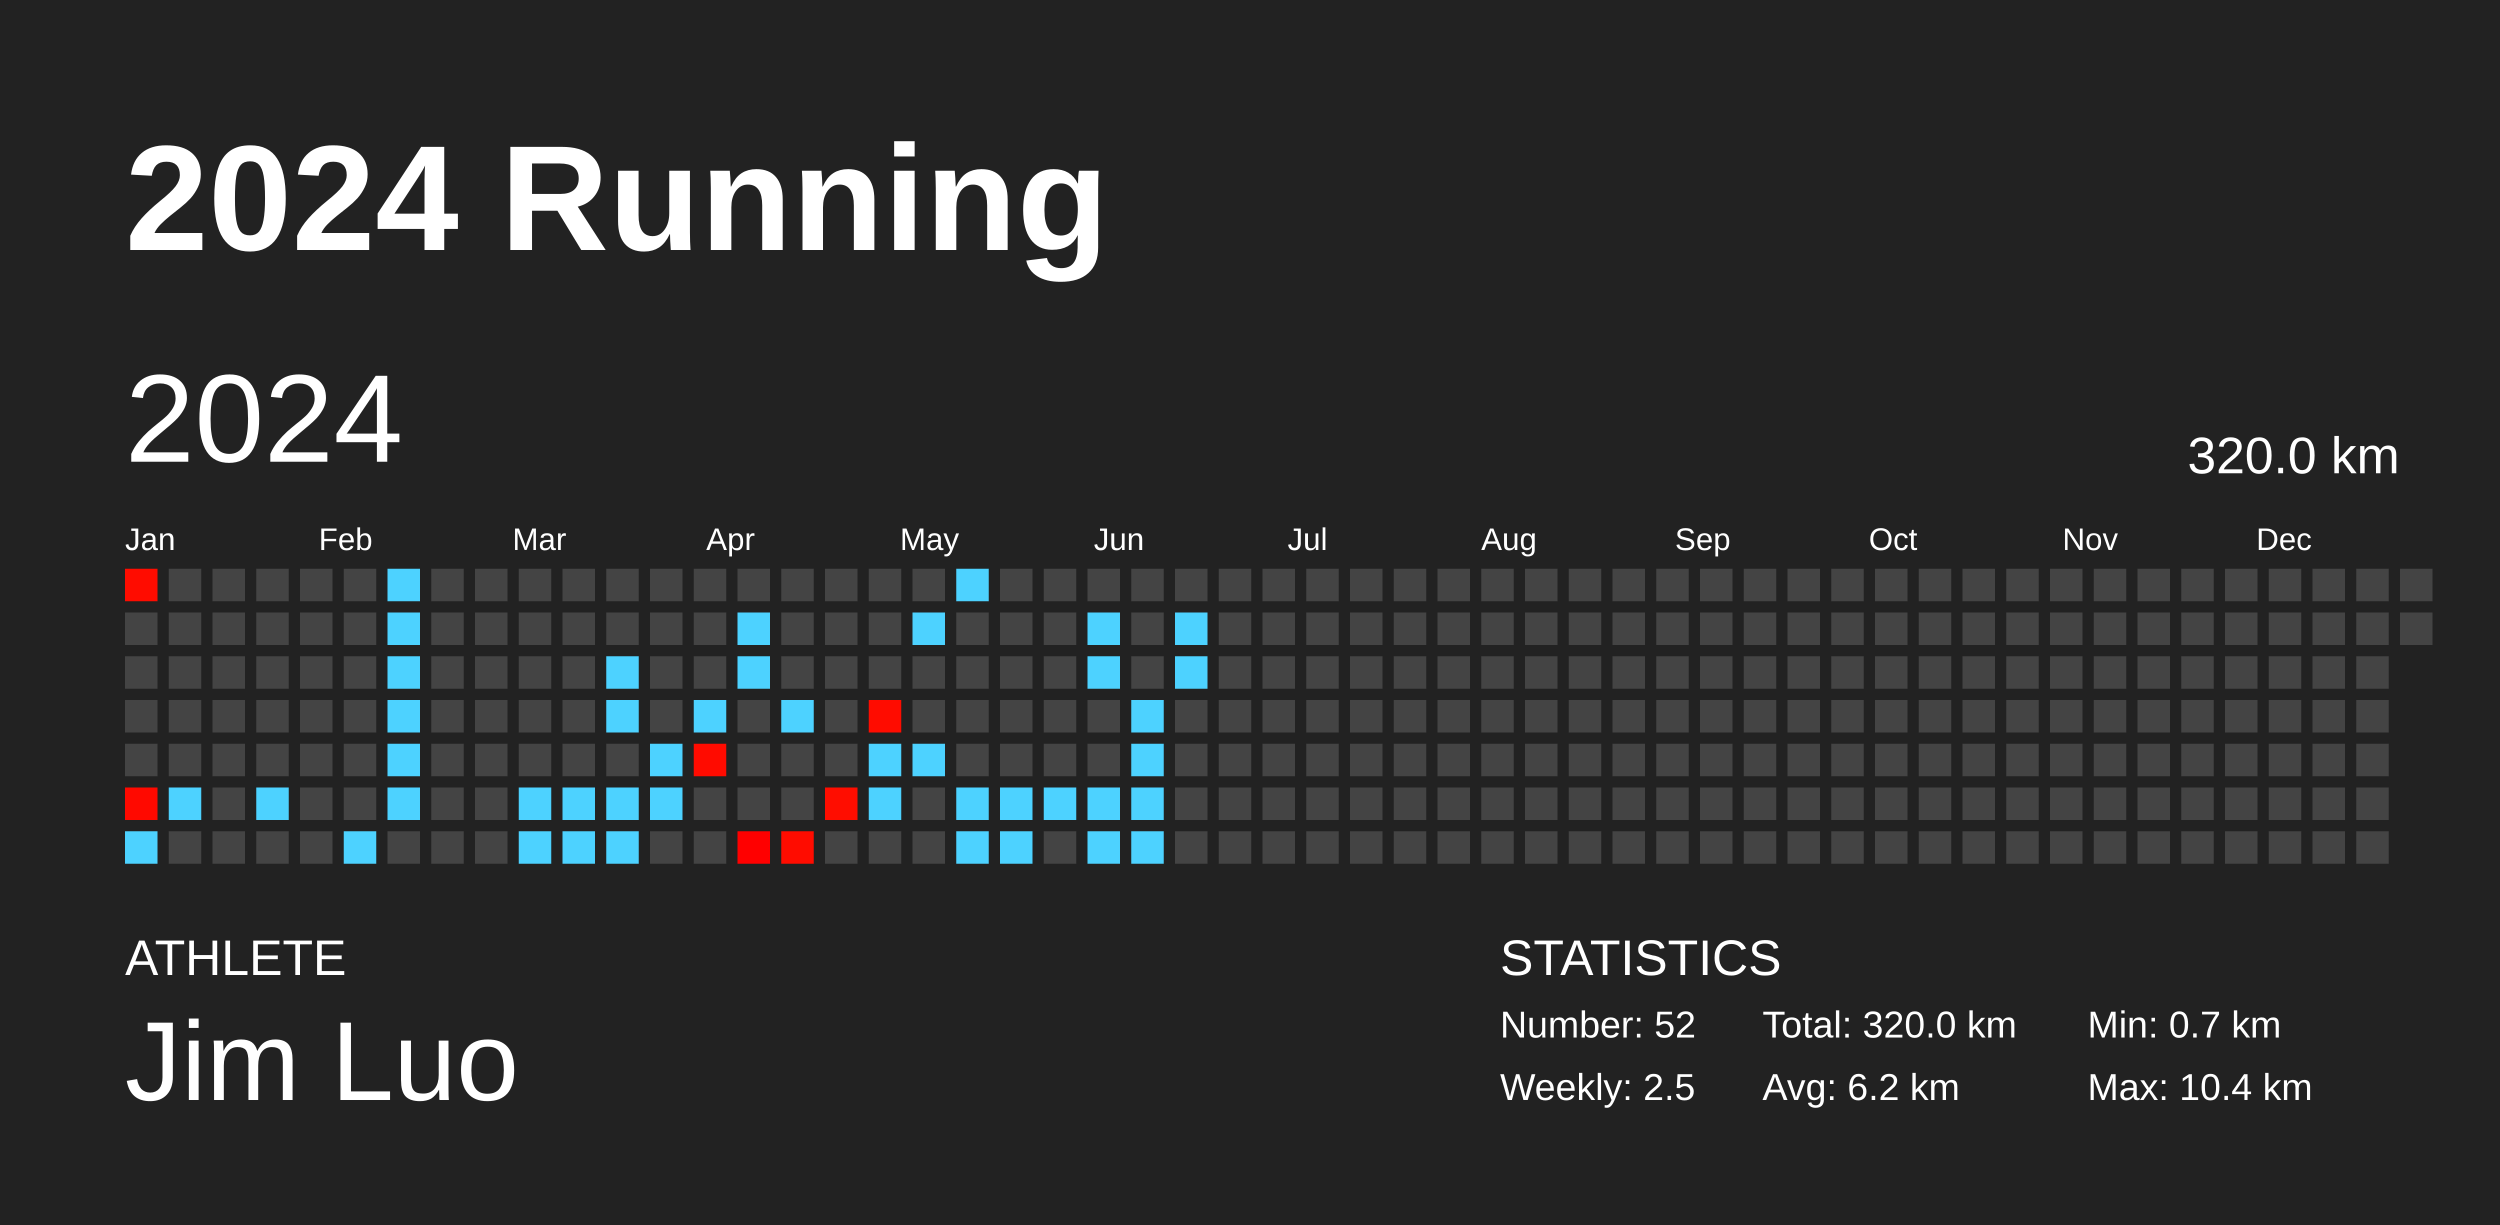
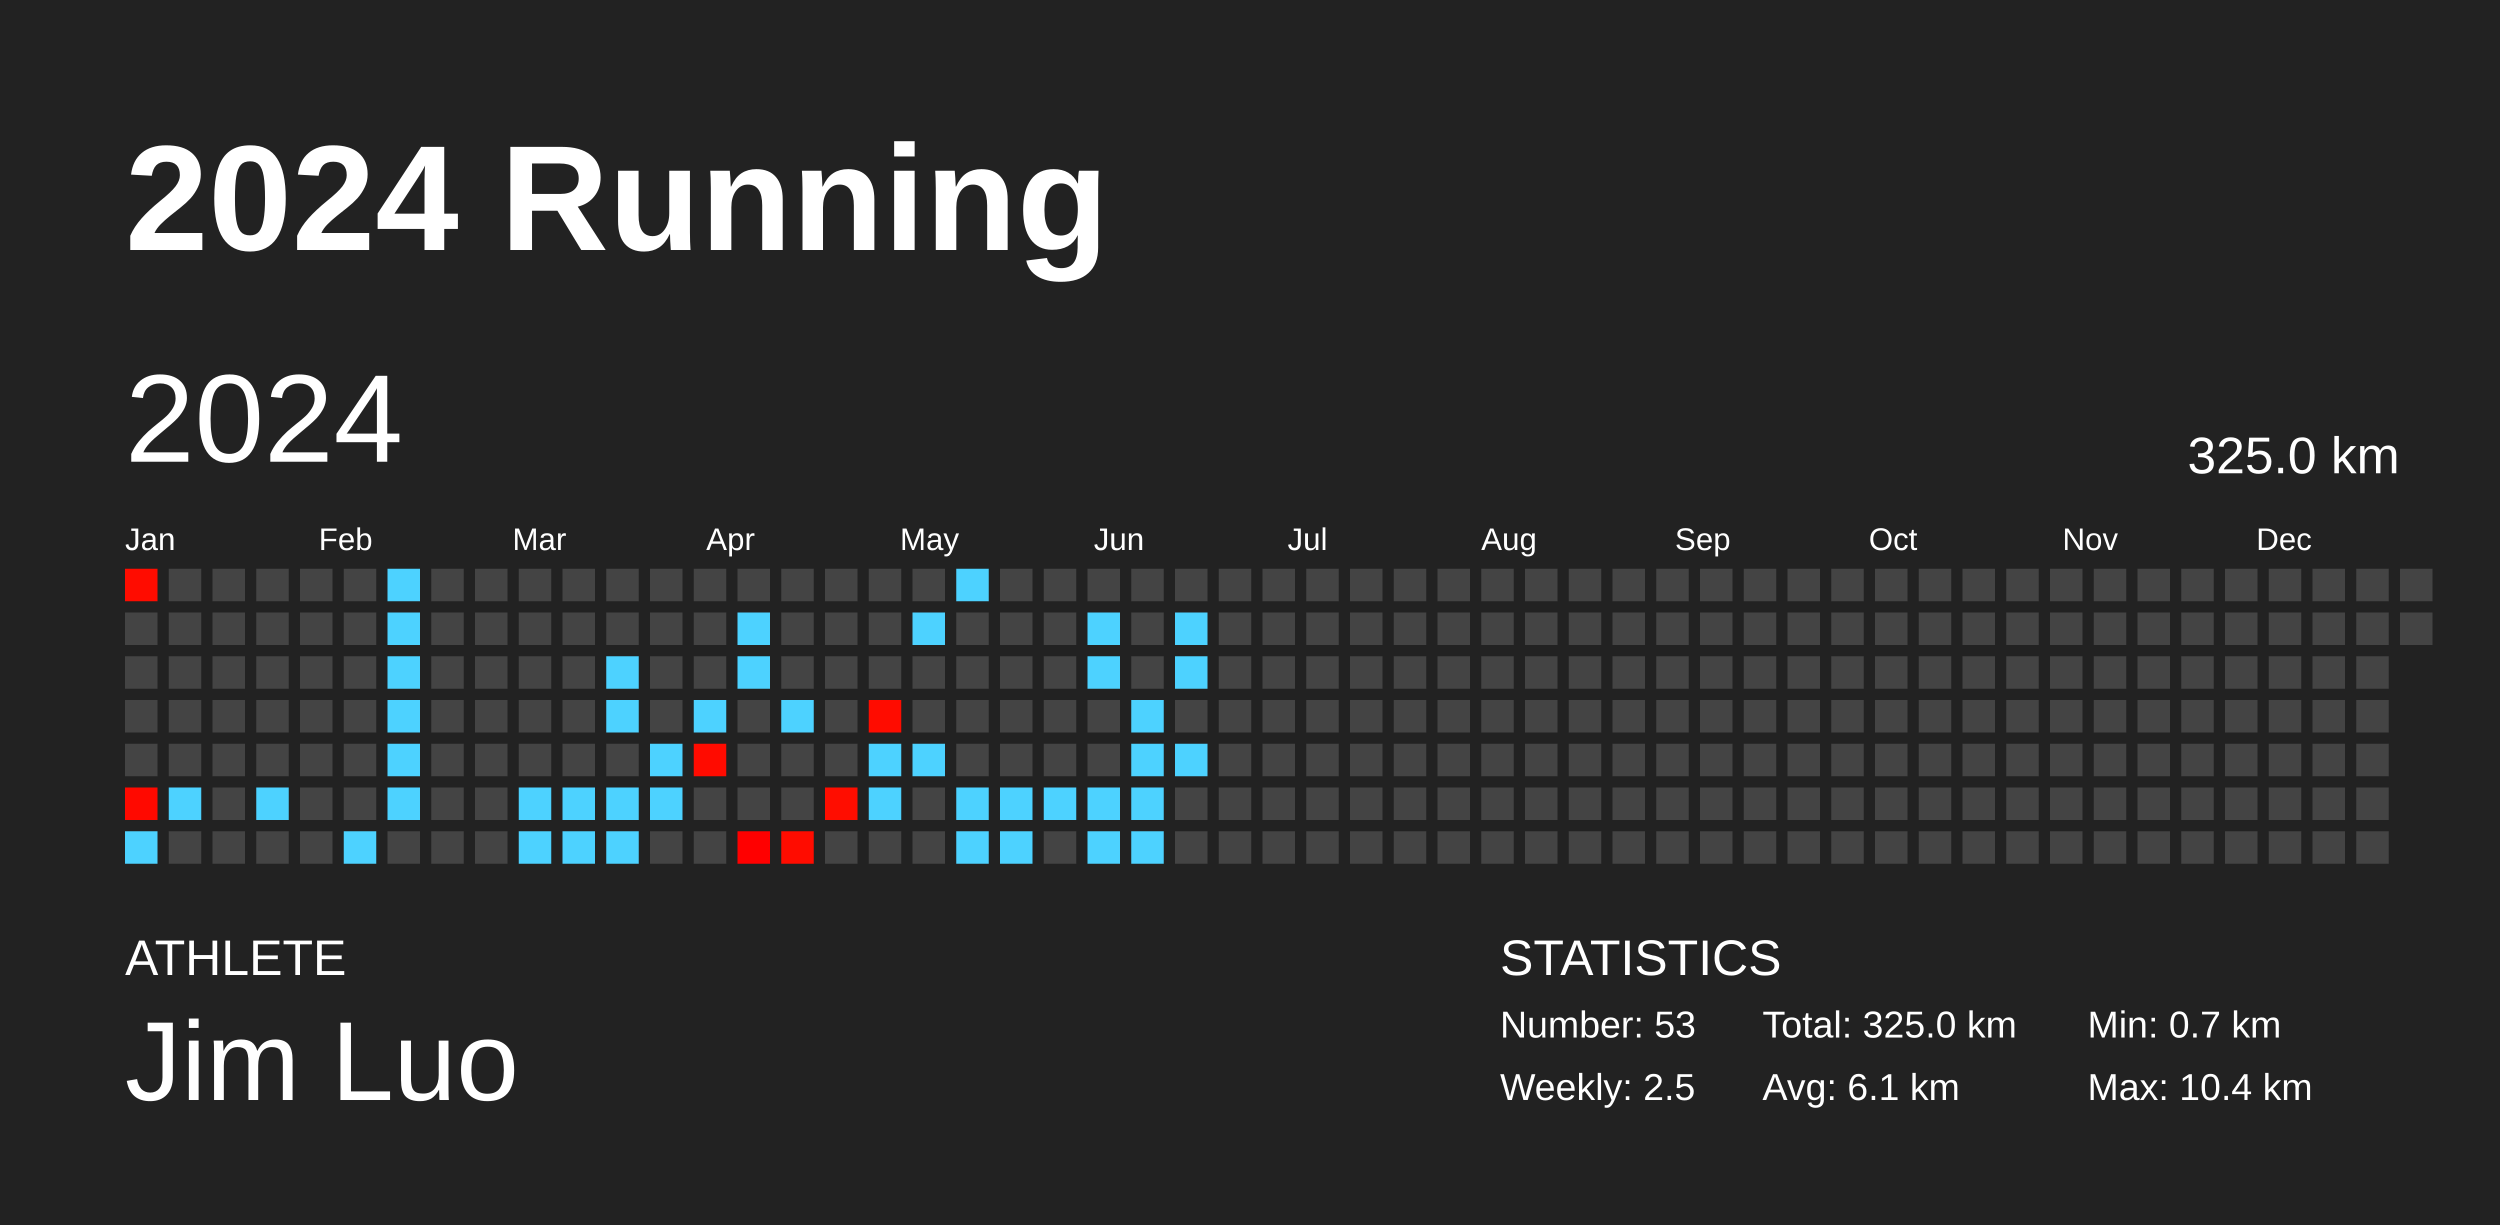
<svg xmlns="http://www.w3.org/2000/svg" baseProfile="full" height="98mm" version="1.1" viewBox="0,0,200,98" width="200mm">
  <defs />
  <rect fill="#222222" height="98" width="200" x="0" y="0" />
  <text fill="#FFFFFF" style="font-size:12px; font-family:Arial; font-weight:bold;" x="10" y="20">2024 Running</text>
  <text fill="#FFFFFF" style="font-size:4px; font-family:Arial" x="10" y="78">ATHLETE</text>
  <text fill="#FFFFFF" style="font-size:9px; font-family:Arial" x="10" y="88">Jim Luo</text>
  <text fill="#FFFFFF" style="font-size:4px; font-family:Arial" x="120" y="78">STATISTICS</text>
-   <text fill="#FFFFFF" style="font-size:3px; font-family:Arial" x="120" y="83">Number: 52</text>
+   <text fill="#FFFFFF" style="font-size:3px; font-family:Arial" x="120" y="83">Number: 53</text>
  <text fill="#FFFFFF" style="font-size:3px; font-family:Arial" x="120" y="88">Weekly: 2.5</text>
-   <text fill="#FFFFFF" style="font-size:3px; font-family:Arial" x="141" y="83">Total: 320.0 km</text>
-   <text fill="#FFFFFF" style="font-size:3px; font-family:Arial" x="141" y="88">Avg: 6.2 km</text>
+   <text fill="#FFFFFF" style="font-size:3px; font-family:Arial" x="141" y="83">Total: 325.0 km</text>
+   <text fill="#FFFFFF" style="font-size:3px; font-family:Arial" x="141" y="88">Avg: 6.1 km</text>
  <text fill="#FFFFFF" style="font-size:3px; font-family:Arial" x="167" y="83">Min: 0.7 km</text>
  <text fill="#FFFFFF" style="font-size:3px; font-family:Arial" x="167" y="88">Max: 10.4 km</text>
  <text dominant-baseline="hanging" fill="#FFFFFF" style="font-size:10.0px; font-family:Arial;" x="10" y="30">2024</text>
-   <text dominant-baseline="hanging" fill="#FFFFFF" style="font-size:4.125px; font-family:Arial;" x="175" y="35">320.0 km</text>
+   <text dominant-baseline="hanging" fill="#FFFFFF" style="font-size:4.125px; font-family:Arial;" x="175" y="35">325.0 km</text>
  <text fill="#FFFFFF" style="font-size:2.5px; font-family:Arial" x="10.0" y="44">Jan</text>
  <text fill="#FFFFFF" style="font-size:2.5px; font-family:Arial" x="25.5" y="44">Feb</text>
  <text fill="#FFFFFF" style="font-size:2.5px; font-family:Arial" x="41.0" y="44">Mar</text>
  <text fill="#FFFFFF" style="font-size:2.5px; font-family:Arial" x="56.5" y="44">Apr</text>
  <text fill="#FFFFFF" style="font-size:2.5px; font-family:Arial" x="72.0" y="44">May</text>
  <text fill="#FFFFFF" style="font-size:2.5px; font-family:Arial" x="87.5" y="44">Jun</text>
  <text fill="#FFFFFF" style="font-size:2.5px; font-family:Arial" x="103.0" y="44">Jul</text>
  <text fill="#FFFFFF" style="font-size:2.5px; font-family:Arial" x="118.5" y="44">Aug</text>
  <text fill="#FFFFFF" style="font-size:2.5px; font-family:Arial" x="134.0" y="44">Sep</text>
  <text fill="#FFFFFF" style="font-size:2.5px; font-family:Arial" x="149.5" y="44">Oct</text>
  <text fill="#FFFFFF" style="font-size:2.5px; font-family:Arial" x="165.0" y="44">Nov</text>
  <text fill="#FFFFFF" style="font-size:2.5px; font-family:Arial" x="180.5" y="44">Dec</text>
  <rect fill="#ff0c00" height="2.6" width="2.6" x="10.0" y="45.5" />
  <rect fill="#444444" height="2.6" width="2.6" x="10.0" y="49.0" />
  <rect fill="#444444" height="2.6" width="2.6" x="10.0" y="52.5" />
  <rect fill="#444444" height="2.6" width="2.6" x="10.0" y="56.0" />
  <rect fill="#444444" height="2.6" width="2.6" x="10.0" y="59.5" />
  <rect fill="#ff0900" height="2.6" width="2.6" x="10.0" y="63.0" />
  <rect fill="#4dd2ff" height="2.6" width="2.6" x="10.0" y="66.5" />
  <rect fill="#444444" height="2.6" width="2.6" x="13.5" y="45.5" />
  <rect fill="#444444" height="2.6" width="2.6" x="13.5" y="49.0" />
  <rect fill="#444444" height="2.6" width="2.6" x="13.5" y="52.5" />
  <rect fill="#444444" height="2.6" width="2.6" x="13.5" y="56.0" />
  <rect fill="#444444" height="2.6" width="2.6" x="13.5" y="59.5" />
  <rect fill="#4dd2ff" height="2.6" width="2.6" x="13.5" y="63.0" />
  <rect fill="#444444" height="2.6" width="2.6" x="13.5" y="66.5" />
  <rect fill="#444444" height="2.6" width="2.6" x="17.0" y="45.5" />
  <rect fill="#444444" height="2.6" width="2.6" x="17.0" y="49.0" />
  <rect fill="#444444" height="2.6" width="2.6" x="17.0" y="52.5" />
  <rect fill="#444444" height="2.6" width="2.6" x="17.0" y="56.0" />
  <rect fill="#444444" height="2.6" width="2.6" x="17.0" y="59.5" />
  <rect fill="#444444" height="2.6" width="2.6" x="17.0" y="63.0" />
  <rect fill="#444444" height="2.6" width="2.6" x="17.0" y="66.5" />
  <rect fill="#444444" height="2.6" width="2.6" x="20.5" y="45.5" />
  <rect fill="#444444" height="2.6" width="2.6" x="20.5" y="49.0" />
  <rect fill="#444444" height="2.6" width="2.6" x="20.5" y="52.5" />
  <rect fill="#444444" height="2.6" width="2.6" x="20.5" y="56.0" />
  <rect fill="#444444" height="2.6" width="2.6" x="20.5" y="59.5" />
  <rect fill="#4dd2ff" height="2.6" width="2.6" x="20.5" y="63.0" />
  <rect fill="#444444" height="2.6" width="2.6" x="20.5" y="66.5" />
  <rect fill="#444444" height="2.6" width="2.6" x="24.0" y="45.5" />
  <rect fill="#444444" height="2.6" width="2.6" x="24.0" y="49.0" />
  <rect fill="#444444" height="2.6" width="2.6" x="24.0" y="52.5" />
  <rect fill="#444444" height="2.6" width="2.6" x="24.0" y="56.0" />
  <rect fill="#444444" height="2.6" width="2.6" x="24.0" y="59.5" />
  <rect fill="#444444" height="2.6" width="2.6" x="24.0" y="63.0" />
  <rect fill="#444444" height="2.6" width="2.6" x="24.0" y="66.5" />
  <rect fill="#444444" height="2.6" width="2.6" x="27.5" y="45.5" />
  <rect fill="#444444" height="2.6" width="2.6" x="27.5" y="49.0" />
  <rect fill="#444444" height="2.6" width="2.6" x="27.5" y="52.5" />
  <rect fill="#444444" height="2.6" width="2.6" x="27.5" y="56.0" />
  <rect fill="#444444" height="2.6" width="2.6" x="27.5" y="59.5" />
  <rect fill="#444444" height="2.6" width="2.6" x="27.5" y="63.0" />
  <rect fill="#4dd2ff" height="2.6" width="2.6" x="27.5" y="66.5" />
  <rect fill="#4dd2ff" height="2.6" width="2.6" x="31.0" y="45.5" />
  <rect fill="#4dd2ff" height="2.6" width="2.6" x="31.0" y="49.0" />
  <rect fill="#4dd2ff" height="2.6" width="2.6" x="31.0" y="52.5" />
  <rect fill="#4dd2ff" height="2.6" width="2.6" x="31.0" y="56.0" />
  <rect fill="#4dd2ff" height="2.6" width="2.6" x="31.0" y="59.5" />
  <rect fill="#4dd2ff" height="2.6" width="2.6" x="31.0" y="63.0" />
  <rect fill="#444444" height="2.6" width="2.6" x="31.0" y="66.5" />
  <rect fill="#444444" height="2.6" width="2.6" x="34.5" y="45.5" />
  <rect fill="#444444" height="2.6" width="2.6" x="34.5" y="49.0" />
  <rect fill="#444444" height="2.6" width="2.6" x="34.5" y="52.5" />
  <rect fill="#444444" height="2.6" width="2.6" x="34.5" y="56.0" />
  <rect fill="#444444" height="2.6" width="2.6" x="34.5" y="59.5" />
  <rect fill="#444444" height="2.6" width="2.6" x="34.5" y="63.0" />
  <rect fill="#444444" height="2.6" width="2.6" x="34.5" y="66.5" />
  <rect fill="#444444" height="2.6" width="2.6" x="38.0" y="45.5" />
  <rect fill="#444444" height="2.6" width="2.6" x="38.0" y="49.0" />
  <rect fill="#444444" height="2.6" width="2.6" x="38.0" y="52.5" />
  <rect fill="#444444" height="2.6" width="2.6" x="38.0" y="56.0" />
  <rect fill="#444444" height="2.6" width="2.6" x="38.0" y="59.5" />
  <rect fill="#444444" height="2.6" width="2.6" x="38.0" y="63.0" />
  <rect fill="#444444" height="2.6" width="2.6" x="38.0" y="66.5" />
  <rect fill="#444444" height="2.6" width="2.6" x="41.5" y="45.5" />
  <rect fill="#444444" height="2.6" width="2.6" x="41.5" y="49.0" />
  <rect fill="#444444" height="2.6" width="2.6" x="41.5" y="52.5" />
  <rect fill="#444444" height="2.6" width="2.6" x="41.5" y="56.0" />
  <rect fill="#444444" height="2.6" width="2.6" x="41.5" y="59.5" />
  <rect fill="#4dd2ff" height="2.6" width="2.6" x="41.5" y="63.0" />
  <rect fill="#4dd2ff" height="2.6" width="2.6" x="41.5" y="66.5" />
  <rect fill="#444444" height="2.6" width="2.6" x="45.0" y="45.5" />
  <rect fill="#444444" height="2.6" width="2.6" x="45.0" y="49.0" />
  <rect fill="#444444" height="2.6" width="2.6" x="45.0" y="52.5" />
  <rect fill="#444444" height="2.6" width="2.6" x="45.0" y="56.0" />
  <rect fill="#444444" height="2.6" width="2.6" x="45.0" y="59.5" />
  <rect fill="#4dd2ff" height="2.6" width="2.6" x="45.0" y="63.0" />
  <rect fill="#4dd2ff" height="2.6" width="2.6" x="45.0" y="66.5" />
  <rect fill="#444444" height="2.6" width="2.6" x="48.5" y="45.5" />
  <rect fill="#444444" height="2.6" width="2.6" x="48.5" y="49.0" />
  <rect fill="#4dd2ff" height="2.6" width="2.6" x="48.5" y="52.5" />
  <rect fill="#4dd2ff" height="2.6" width="2.6" x="48.5" y="56.0" />
  <rect fill="#444444" height="2.6" width="2.6" x="48.5" y="59.5" />
  <rect fill="#4dd2ff" height="2.6" width="2.6" x="48.5" y="63.0" />
  <rect fill="#4dd2ff" height="2.6" width="2.6" x="48.5" y="66.5" />
  <rect fill="#444444" height="2.6" width="2.6" x="52.0" y="45.5" />
  <rect fill="#444444" height="2.6" width="2.6" x="52.0" y="49.0" />
  <rect fill="#444444" height="2.6" width="2.6" x="52.0" y="52.5" />
  <rect fill="#444444" height="2.6" width="2.6" x="52.0" y="56.0" />
  <rect fill="#4dd2ff" height="2.6" width="2.6" x="52.0" y="59.5" />
  <rect fill="#4dd2ff" height="2.6" width="2.6" x="52.0" y="63.0" />
  <rect fill="#444444" height="2.6" width="2.6" x="52.0" y="66.5" />
  <rect fill="#444444" height="2.6" width="2.6" x="55.5" y="45.5" />
  <rect fill="#444444" height="2.6" width="2.6" x="55.5" y="49.0" />
  <rect fill="#444444" height="2.6" width="2.6" x="55.5" y="52.5" />
  <rect fill="#4dd2ff" height="2.6" width="2.6" x="55.5" y="56.0" />
  <rect fill="#ff0b00" height="2.6" width="2.6" x="55.5" y="59.5" />
  <rect fill="#444444" height="2.6" width="2.6" x="55.5" y="63.0" />
  <rect fill="#444444" height="2.6" width="2.6" x="55.5" y="66.5" />
  <rect fill="#444444" height="2.6" width="2.6" x="59.0" y="45.5" />
  <rect fill="#4dd2ff" height="2.6" width="2.6" x="59.0" y="49.0" />
  <rect fill="#4dd2ff" height="2.6" width="2.6" x="59.0" y="52.5" />
  <rect fill="#444444" height="2.6" width="2.6" x="59.0" y="56.0" />
  <rect fill="#444444" height="2.6" width="2.6" x="59.0" y="59.5" />
  <rect fill="#444444" height="2.6" width="2.6" x="59.0" y="63.0" />
  <rect fill="#ff0000" height="2.6" width="2.6" x="59.0" y="66.5" />
  <rect fill="#444444" height="2.6" width="2.6" x="62.5" y="45.5" />
  <rect fill="#444444" height="2.6" width="2.6" x="62.5" y="49.0" />
  <rect fill="#444444" height="2.6" width="2.6" x="62.5" y="52.5" />
  <rect fill="#4dd2ff" height="2.6" width="2.6" x="62.5" y="56.0" />
  <rect fill="#444444" height="2.6" width="2.6" x="62.5" y="59.5" />
  <rect fill="#444444" height="2.6" width="2.6" x="62.5" y="63.0" />
  <rect fill="#ff0c00" height="2.6" width="2.6" x="62.5" y="66.5" />
  <rect fill="#444444" height="2.6" width="2.6" x="66.0" y="45.5" />
  <rect fill="#444444" height="2.6" width="2.6" x="66.0" y="49.0" />
  <rect fill="#444444" height="2.6" width="2.6" x="66.0" y="52.5" />
  <rect fill="#444444" height="2.6" width="2.6" x="66.0" y="56.0" />
  <rect fill="#444444" height="2.6" width="2.6" x="66.0" y="59.5" />
  <rect fill="#ff0d00" height="2.6" width="2.6" x="66.0" y="63.0" />
  <rect fill="#444444" height="2.6" width="2.6" x="66.0" y="66.5" />
  <rect fill="#444444" height="2.6" width="2.6" x="69.5" y="45.5" />
  <rect fill="#444444" height="2.6" width="2.6" x="69.5" y="49.0" />
  <rect fill="#444444" height="2.6" width="2.6" x="69.5" y="52.5" />
  <rect fill="#ff0c00" height="2.6" width="2.6" x="69.5" y="56.0" />
  <rect fill="#4dd2ff" height="2.6" width="2.6" x="69.5" y="59.5" />
  <rect fill="#4dd2ff" height="2.6" width="2.6" x="69.5" y="63.0" />
  <rect fill="#444444" height="2.6" width="2.6" x="69.5" y="66.5" />
  <rect fill="#444444" height="2.6" width="2.6" x="73.0" y="45.5" />
  <rect fill="#4dd2ff" height="2.6" width="2.6" x="73.0" y="49.0" />
  <rect fill="#444444" height="2.6" width="2.6" x="73.0" y="52.5" />
  <rect fill="#444444" height="2.6" width="2.6" x="73.0" y="56.0" />
  <rect fill="#4dd2ff" height="2.6" width="2.6" x="73.0" y="59.5" />
  <rect fill="#444444" height="2.6" width="2.6" x="73.0" y="63.0" />
  <rect fill="#444444" height="2.6" width="2.6" x="73.0" y="66.5" />
  <rect fill="#4dd2ff" height="2.6" width="2.6" x="76.5" y="45.5" />
  <rect fill="#444444" height="2.6" width="2.6" x="76.5" y="49.0" />
  <rect fill="#444444" height="2.6" width="2.6" x="76.5" y="52.5" />
  <rect fill="#444444" height="2.6" width="2.6" x="76.5" y="56.0" />
  <rect fill="#444444" height="2.6" width="2.6" x="76.5" y="59.5" />
  <rect fill="#4dd2ff" height="2.6" width="2.6" x="76.5" y="63.0" />
  <rect fill="#4dd2ff" height="2.6" width="2.6" x="76.5" y="66.5" />
  <rect fill="#444444" height="2.6" width="2.6" x="80.0" y="45.5" />
  <rect fill="#444444" height="2.6" width="2.6" x="80.0" y="49.0" />
  <rect fill="#444444" height="2.6" width="2.6" x="80.0" y="52.5" />
  <rect fill="#444444" height="2.6" width="2.6" x="80.0" y="56.0" />
  <rect fill="#444444" height="2.6" width="2.6" x="80.0" y="59.5" />
  <rect fill="#4dd2ff" height="2.6" width="2.6" x="80.0" y="63.0" />
  <rect fill="#4dd2ff" height="2.6" width="2.6" x="80.0" y="66.5" />
  <rect fill="#444444" height="2.6" width="2.6" x="83.5" y="45.5" />
  <rect fill="#444444" height="2.6" width="2.6" x="83.5" y="49.0" />
  <rect fill="#444444" height="2.6" width="2.6" x="83.5" y="52.5" />
  <rect fill="#444444" height="2.6" width="2.6" x="83.5" y="56.0" />
  <rect fill="#444444" height="2.6" width="2.6" x="83.5" y="59.5" />
  <rect fill="#4dd2ff" height="2.6" width="2.6" x="83.5" y="63.0" />
  <rect fill="#444444" height="2.6" width="2.6" x="83.5" y="66.5" />
  <rect fill="#444444" height="2.6" width="2.6" x="87.0" y="45.5" />
  <rect fill="#4dd2ff" height="2.6" width="2.6" x="87.0" y="49.0" />
  <rect fill="#4dd2ff" height="2.6" width="2.6" x="87.0" y="52.5" />
  <rect fill="#444444" height="2.6" width="2.6" x="87.0" y="56.0" />
  <rect fill="#444444" height="2.6" width="2.6" x="87.0" y="59.5" />
  <rect fill="#4dd2ff" height="2.6" width="2.6" x="87.0" y="63.0" />
  <rect fill="#4dd2ff" height="2.6" width="2.6" x="87.0" y="66.5" />
  <rect fill="#444444" height="2.6" width="2.6" x="90.5" y="45.5" />
  <rect fill="#444444" height="2.6" width="2.6" x="90.5" y="49.0" />
  <rect fill="#444444" height="2.6" width="2.6" x="90.5" y="52.5" />
  <rect fill="#4dd2ff" height="2.6" width="2.6" x="90.5" y="56.0" />
  <rect fill="#4dd2ff" height="2.6" width="2.6" x="90.5" y="59.5" />
  <rect fill="#4dd2ff" height="2.6" width="2.6" x="90.5" y="63.0" />
  <rect fill="#4dd2ff" height="2.6" width="2.6" x="90.5" y="66.5" />
  <rect fill="#444444" height="2.6" width="2.6" x="94.0" y="45.5" />
  <rect fill="#4dd2ff" height="2.6" width="2.6" x="94.0" y="49.0" />
  <rect fill="#4dd2ff" height="2.6" width="2.6" x="94.0" y="52.5" />
  <rect fill="#444444" height="2.6" width="2.6" x="94.0" y="56.0" />
-   <rect fill="#444444" height="2.6" width="2.6" x="94.0" y="59.5" />
+   <rect fill="#4dd2ff" height="2.6" width="2.6" x="94.0" y="59.5" />
  <rect fill="#444444" height="2.6" width="2.6" x="94.0" y="63.0" />
  <rect fill="#444444" height="2.6" width="2.6" x="94.0" y="66.5" />
  <rect fill="#444444" height="2.6" width="2.6" x="97.5" y="45.5" />
  <rect fill="#444444" height="2.6" width="2.6" x="97.5" y="49.0" />
  <rect fill="#444444" height="2.6" width="2.6" x="97.5" y="52.5" />
  <rect fill="#444444" height="2.6" width="2.6" x="97.5" y="56.0" />
  <rect fill="#444444" height="2.6" width="2.6" x="97.5" y="59.5" />
  <rect fill="#444444" height="2.6" width="2.6" x="97.5" y="63.0" />
  <rect fill="#444444" height="2.6" width="2.6" x="97.5" y="66.5" />
  <rect fill="#444444" height="2.6" width="2.6" x="101.0" y="45.5" />
  <rect fill="#444444" height="2.6" width="2.6" x="101.0" y="49.0" />
  <rect fill="#444444" height="2.6" width="2.6" x="101.0" y="52.5" />
  <rect fill="#444444" height="2.6" width="2.6" x="101.0" y="56.0" />
  <rect fill="#444444" height="2.6" width="2.6" x="101.0" y="59.5" />
  <rect fill="#444444" height="2.6" width="2.6" x="101.0" y="63.0" />
  <rect fill="#444444" height="2.6" width="2.6" x="101.0" y="66.5" />
  <rect fill="#444444" height="2.6" width="2.6" x="104.5" y="45.5" />
  <rect fill="#444444" height="2.6" width="2.6" x="104.5" y="49.0" />
  <rect fill="#444444" height="2.6" width="2.6" x="104.5" y="52.5" />
  <rect fill="#444444" height="2.6" width="2.6" x="104.5" y="56.0" />
  <rect fill="#444444" height="2.6" width="2.6" x="104.5" y="59.5" />
  <rect fill="#444444" height="2.6" width="2.6" x="104.5" y="63.0" />
  <rect fill="#444444" height="2.6" width="2.6" x="104.5" y="66.5" />
  <rect fill="#444444" height="2.6" width="2.6" x="108.0" y="45.5" />
  <rect fill="#444444" height="2.6" width="2.6" x="108.0" y="49.0" />
  <rect fill="#444444" height="2.6" width="2.6" x="108.0" y="52.5" />
  <rect fill="#444444" height="2.6" width="2.6" x="108.0" y="56.0" />
  <rect fill="#444444" height="2.6" width="2.6" x="108.0" y="59.5" />
  <rect fill="#444444" height="2.6" width="2.6" x="108.0" y="63.0" />
  <rect fill="#444444" height="2.6" width="2.6" x="108.0" y="66.5" />
  <rect fill="#444444" height="2.6" width="2.6" x="111.5" y="45.5" />
  <rect fill="#444444" height="2.6" width="2.6" x="111.5" y="49.0" />
  <rect fill="#444444" height="2.6" width="2.6" x="111.5" y="52.5" />
  <rect fill="#444444" height="2.6" width="2.6" x="111.5" y="56.0" />
  <rect fill="#444444" height="2.6" width="2.6" x="111.5" y="59.5" />
  <rect fill="#444444" height="2.6" width="2.6" x="111.5" y="63.0" />
  <rect fill="#444444" height="2.6" width="2.6" x="111.5" y="66.5" />
  <rect fill="#444444" height="2.6" width="2.6" x="115.0" y="45.5" />
  <rect fill="#444444" height="2.6" width="2.6" x="115.0" y="49.0" />
  <rect fill="#444444" height="2.6" width="2.6" x="115.0" y="52.5" />
  <rect fill="#444444" height="2.6" width="2.6" x="115.0" y="56.0" />
  <rect fill="#444444" height="2.6" width="2.6" x="115.0" y="59.5" />
  <rect fill="#444444" height="2.6" width="2.6" x="115.0" y="63.0" />
  <rect fill="#444444" height="2.6" width="2.6" x="115.0" y="66.5" />
  <rect fill="#444444" height="2.6" width="2.6" x="118.5" y="45.5" />
  <rect fill="#444444" height="2.6" width="2.6" x="118.5" y="49.0" />
  <rect fill="#444444" height="2.6" width="2.6" x="118.5" y="52.5" />
  <rect fill="#444444" height="2.6" width="2.6" x="118.5" y="56.0" />
  <rect fill="#444444" height="2.6" width="2.6" x="118.5" y="59.5" />
  <rect fill="#444444" height="2.6" width="2.6" x="118.5" y="63.0" />
  <rect fill="#444444" height="2.6" width="2.6" x="118.5" y="66.5" />
  <rect fill="#444444" height="2.6" width="2.6" x="122.0" y="45.5" />
  <rect fill="#444444" height="2.6" width="2.6" x="122.0" y="49.0" />
  <rect fill="#444444" height="2.6" width="2.6" x="122.0" y="52.5" />
  <rect fill="#444444" height="2.6" width="2.6" x="122.0" y="56.0" />
  <rect fill="#444444" height="2.6" width="2.6" x="122.0" y="59.5" />
  <rect fill="#444444" height="2.6" width="2.6" x="122.0" y="63.0" />
  <rect fill="#444444" height="2.6" width="2.6" x="122.0" y="66.5" />
  <rect fill="#444444" height="2.6" width="2.6" x="125.5" y="45.5" />
  <rect fill="#444444" height="2.6" width="2.6" x="125.5" y="49.0" />
  <rect fill="#444444" height="2.6" width="2.6" x="125.5" y="52.5" />
  <rect fill="#444444" height="2.6" width="2.6" x="125.5" y="56.0" />
  <rect fill="#444444" height="2.6" width="2.6" x="125.5" y="59.5" />
  <rect fill="#444444" height="2.6" width="2.6" x="125.5" y="63.0" />
  <rect fill="#444444" height="2.6" width="2.6" x="125.5" y="66.5" />
  <rect fill="#444444" height="2.6" width="2.6" x="129.0" y="45.5" />
  <rect fill="#444444" height="2.6" width="2.6" x="129.0" y="49.0" />
  <rect fill="#444444" height="2.6" width="2.6" x="129.0" y="52.5" />
  <rect fill="#444444" height="2.6" width="2.6" x="129.0" y="56.0" />
  <rect fill="#444444" height="2.6" width="2.6" x="129.0" y="59.5" />
  <rect fill="#444444" height="2.6" width="2.6" x="129.0" y="63.0" />
  <rect fill="#444444" height="2.6" width="2.6" x="129.0" y="66.5" />
  <rect fill="#444444" height="2.6" width="2.6" x="132.5" y="45.5" />
  <rect fill="#444444" height="2.6" width="2.6" x="132.5" y="49.0" />
  <rect fill="#444444" height="2.6" width="2.6" x="132.5" y="52.5" />
  <rect fill="#444444" height="2.6" width="2.6" x="132.5" y="56.0" />
  <rect fill="#444444" height="2.6" width="2.6" x="132.5" y="59.5" />
  <rect fill="#444444" height="2.6" width="2.6" x="132.5" y="63.0" />
  <rect fill="#444444" height="2.6" width="2.6" x="132.5" y="66.5" />
  <rect fill="#444444" height="2.6" width="2.6" x="136.0" y="45.5" />
  <rect fill="#444444" height="2.6" width="2.6" x="136.0" y="49.0" />
  <rect fill="#444444" height="2.6" width="2.6" x="136.0" y="52.5" />
  <rect fill="#444444" height="2.6" width="2.6" x="136.0" y="56.0" />
  <rect fill="#444444" height="2.6" width="2.6" x="136.0" y="59.5" />
  <rect fill="#444444" height="2.6" width="2.6" x="136.0" y="63.0" />
  <rect fill="#444444" height="2.6" width="2.6" x="136.0" y="66.5" />
  <rect fill="#444444" height="2.6" width="2.6" x="139.5" y="45.5" />
  <rect fill="#444444" height="2.6" width="2.6" x="139.5" y="49.0" />
  <rect fill="#444444" height="2.6" width="2.6" x="139.5" y="52.5" />
  <rect fill="#444444" height="2.6" width="2.6" x="139.5" y="56.0" />
  <rect fill="#444444" height="2.6" width="2.6" x="139.5" y="59.5" />
  <rect fill="#444444" height="2.6" width="2.6" x="139.5" y="63.0" />
  <rect fill="#444444" height="2.6" width="2.6" x="139.5" y="66.5" />
  <rect fill="#444444" height="2.6" width="2.6" x="143.0" y="45.5" />
  <rect fill="#444444" height="2.6" width="2.6" x="143.0" y="49.0" />
  <rect fill="#444444" height="2.6" width="2.6" x="143.0" y="52.5" />
  <rect fill="#444444" height="2.6" width="2.6" x="143.0" y="56.0" />
  <rect fill="#444444" height="2.6" width="2.6" x="143.0" y="59.5" />
  <rect fill="#444444" height="2.6" width="2.6" x="143.0" y="63.0" />
  <rect fill="#444444" height="2.6" width="2.6" x="143.0" y="66.5" />
  <rect fill="#444444" height="2.6" width="2.6" x="146.5" y="45.5" />
  <rect fill="#444444" height="2.6" width="2.6" x="146.5" y="49.0" />
  <rect fill="#444444" height="2.6" width="2.6" x="146.5" y="52.5" />
  <rect fill="#444444" height="2.6" width="2.6" x="146.5" y="56.0" />
  <rect fill="#444444" height="2.6" width="2.6" x="146.5" y="59.5" />
  <rect fill="#444444" height="2.6" width="2.6" x="146.5" y="63.0" />
  <rect fill="#444444" height="2.6" width="2.6" x="146.5" y="66.5" />
  <rect fill="#444444" height="2.6" width="2.6" x="150.0" y="45.5" />
  <rect fill="#444444" height="2.6" width="2.6" x="150.0" y="49.0" />
  <rect fill="#444444" height="2.6" width="2.6" x="150.0" y="52.5" />
  <rect fill="#444444" height="2.6" width="2.6" x="150.0" y="56.0" />
  <rect fill="#444444" height="2.6" width="2.6" x="150.0" y="59.5" />
  <rect fill="#444444" height="2.6" width="2.6" x="150.0" y="63.0" />
  <rect fill="#444444" height="2.6" width="2.6" x="150.0" y="66.5" />
  <rect fill="#444444" height="2.6" width="2.6" x="153.5" y="45.5" />
  <rect fill="#444444" height="2.6" width="2.6" x="153.5" y="49.0" />
  <rect fill="#444444" height="2.6" width="2.6" x="153.5" y="52.5" />
  <rect fill="#444444" height="2.6" width="2.6" x="153.5" y="56.0" />
  <rect fill="#444444" height="2.6" width="2.6" x="153.5" y="59.5" />
  <rect fill="#444444" height="2.6" width="2.6" x="153.5" y="63.0" />
  <rect fill="#444444" height="2.6" width="2.6" x="153.5" y="66.5" />
  <rect fill="#444444" height="2.6" width="2.6" x="157.0" y="45.5" />
  <rect fill="#444444" height="2.6" width="2.6" x="157.0" y="49.0" />
  <rect fill="#444444" height="2.6" width="2.6" x="157.0" y="52.5" />
  <rect fill="#444444" height="2.6" width="2.6" x="157.0" y="56.0" />
  <rect fill="#444444" height="2.6" width="2.6" x="157.0" y="59.5" />
  <rect fill="#444444" height="2.6" width="2.6" x="157.0" y="63.0" />
  <rect fill="#444444" height="2.6" width="2.6" x="157.0" y="66.5" />
  <rect fill="#444444" height="2.6" width="2.6" x="160.5" y="45.5" />
  <rect fill="#444444" height="2.6" width="2.6" x="160.5" y="49.0" />
  <rect fill="#444444" height="2.6" width="2.6" x="160.5" y="52.5" />
  <rect fill="#444444" height="2.6" width="2.6" x="160.5" y="56.0" />
  <rect fill="#444444" height="2.6" width="2.6" x="160.5" y="59.5" />
  <rect fill="#444444" height="2.6" width="2.6" x="160.5" y="63.0" />
  <rect fill="#444444" height="2.6" width="2.6" x="160.5" y="66.5" />
  <rect fill="#444444" height="2.6" width="2.6" x="164.0" y="45.5" />
  <rect fill="#444444" height="2.6" width="2.6" x="164.0" y="49.0" />
  <rect fill="#444444" height="2.6" width="2.6" x="164.0" y="52.5" />
  <rect fill="#444444" height="2.6" width="2.6" x="164.0" y="56.0" />
  <rect fill="#444444" height="2.6" width="2.6" x="164.0" y="59.5" />
  <rect fill="#444444" height="2.6" width="2.6" x="164.0" y="63.0" />
  <rect fill="#444444" height="2.6" width="2.6" x="164.0" y="66.5" />
  <rect fill="#444444" height="2.6" width="2.6" x="167.5" y="45.5" />
  <rect fill="#444444" height="2.6" width="2.6" x="167.5" y="49.0" />
  <rect fill="#444444" height="2.6" width="2.6" x="167.5" y="52.5" />
  <rect fill="#444444" height="2.6" width="2.6" x="167.5" y="56.0" />
  <rect fill="#444444" height="2.6" width="2.6" x="167.5" y="59.5" />
  <rect fill="#444444" height="2.6" width="2.6" x="167.5" y="63.0" />
  <rect fill="#444444" height="2.6" width="2.6" x="167.5" y="66.5" />
  <rect fill="#444444" height="2.6" width="2.6" x="171.0" y="45.5" />
  <rect fill="#444444" height="2.6" width="2.6" x="171.0" y="49.0" />
  <rect fill="#444444" height="2.6" width="2.6" x="171.0" y="52.5" />
  <rect fill="#444444" height="2.6" width="2.6" x="171.0" y="56.0" />
  <rect fill="#444444" height="2.6" width="2.6" x="171.0" y="59.5" />
  <rect fill="#444444" height="2.6" width="2.6" x="171.0" y="63.0" />
  <rect fill="#444444" height="2.6" width="2.6" x="171.0" y="66.5" />
  <rect fill="#444444" height="2.6" width="2.6" x="174.5" y="45.5" />
  <rect fill="#444444" height="2.6" width="2.6" x="174.5" y="49.0" />
  <rect fill="#444444" height="2.6" width="2.6" x="174.5" y="52.5" />
  <rect fill="#444444" height="2.6" width="2.6" x="174.5" y="56.0" />
  <rect fill="#444444" height="2.6" width="2.6" x="174.5" y="59.5" />
  <rect fill="#444444" height="2.6" width="2.6" x="174.5" y="63.0" />
  <rect fill="#444444" height="2.6" width="2.6" x="174.5" y="66.5" />
  <rect fill="#444444" height="2.6" width="2.6" x="178.0" y="45.5" />
  <rect fill="#444444" height="2.6" width="2.6" x="178.0" y="49.0" />
  <rect fill="#444444" height="2.6" width="2.6" x="178.0" y="52.5" />
  <rect fill="#444444" height="2.6" width="2.6" x="178.0" y="56.0" />
  <rect fill="#444444" height="2.6" width="2.6" x="178.0" y="59.5" />
  <rect fill="#444444" height="2.6" width="2.6" x="178.0" y="63.0" />
  <rect fill="#444444" height="2.6" width="2.6" x="178.0" y="66.5" />
  <rect fill="#444444" height="2.6" width="2.6" x="181.5" y="45.5" />
  <rect fill="#444444" height="2.6" width="2.6" x="181.5" y="49.0" />
  <rect fill="#444444" height="2.6" width="2.6" x="181.5" y="52.5" />
  <rect fill="#444444" height="2.6" width="2.6" x="181.5" y="56.0" />
  <rect fill="#444444" height="2.6" width="2.6" x="181.5" y="59.5" />
  <rect fill="#444444" height="2.6" width="2.6" x="181.5" y="63.0" />
  <rect fill="#444444" height="2.6" width="2.6" x="181.5" y="66.5" />
  <rect fill="#444444" height="2.6" width="2.6" x="185.0" y="45.5" />
  <rect fill="#444444" height="2.6" width="2.6" x="185.0" y="49.0" />
  <rect fill="#444444" height="2.6" width="2.6" x="185.0" y="52.5" />
  <rect fill="#444444" height="2.6" width="2.6" x="185.0" y="56.0" />
  <rect fill="#444444" height="2.6" width="2.6" x="185.0" y="59.5" />
  <rect fill="#444444" height="2.6" width="2.6" x="185.0" y="63.0" />
  <rect fill="#444444" height="2.6" width="2.6" x="185.0" y="66.5" />
  <rect fill="#444444" height="2.6" width="2.6" x="188.5" y="45.5" />
  <rect fill="#444444" height="2.6" width="2.6" x="188.5" y="49.0" />
  <rect fill="#444444" height="2.6" width="2.6" x="188.5" y="52.5" />
  <rect fill="#444444" height="2.6" width="2.6" x="188.5" y="56.0" />
  <rect fill="#444444" height="2.6" width="2.6" x="188.5" y="59.5" />
  <rect fill="#444444" height="2.6" width="2.6" x="188.5" y="63.0" />
  <rect fill="#444444" height="2.6" width="2.6" x="188.5" y="66.5" />
  <rect fill="#444444" height="2.6" width="2.6" x="192.0" y="45.5" />
  <rect fill="#444444" height="2.6" width="2.6" x="192.0" y="49.0" />
</svg>
